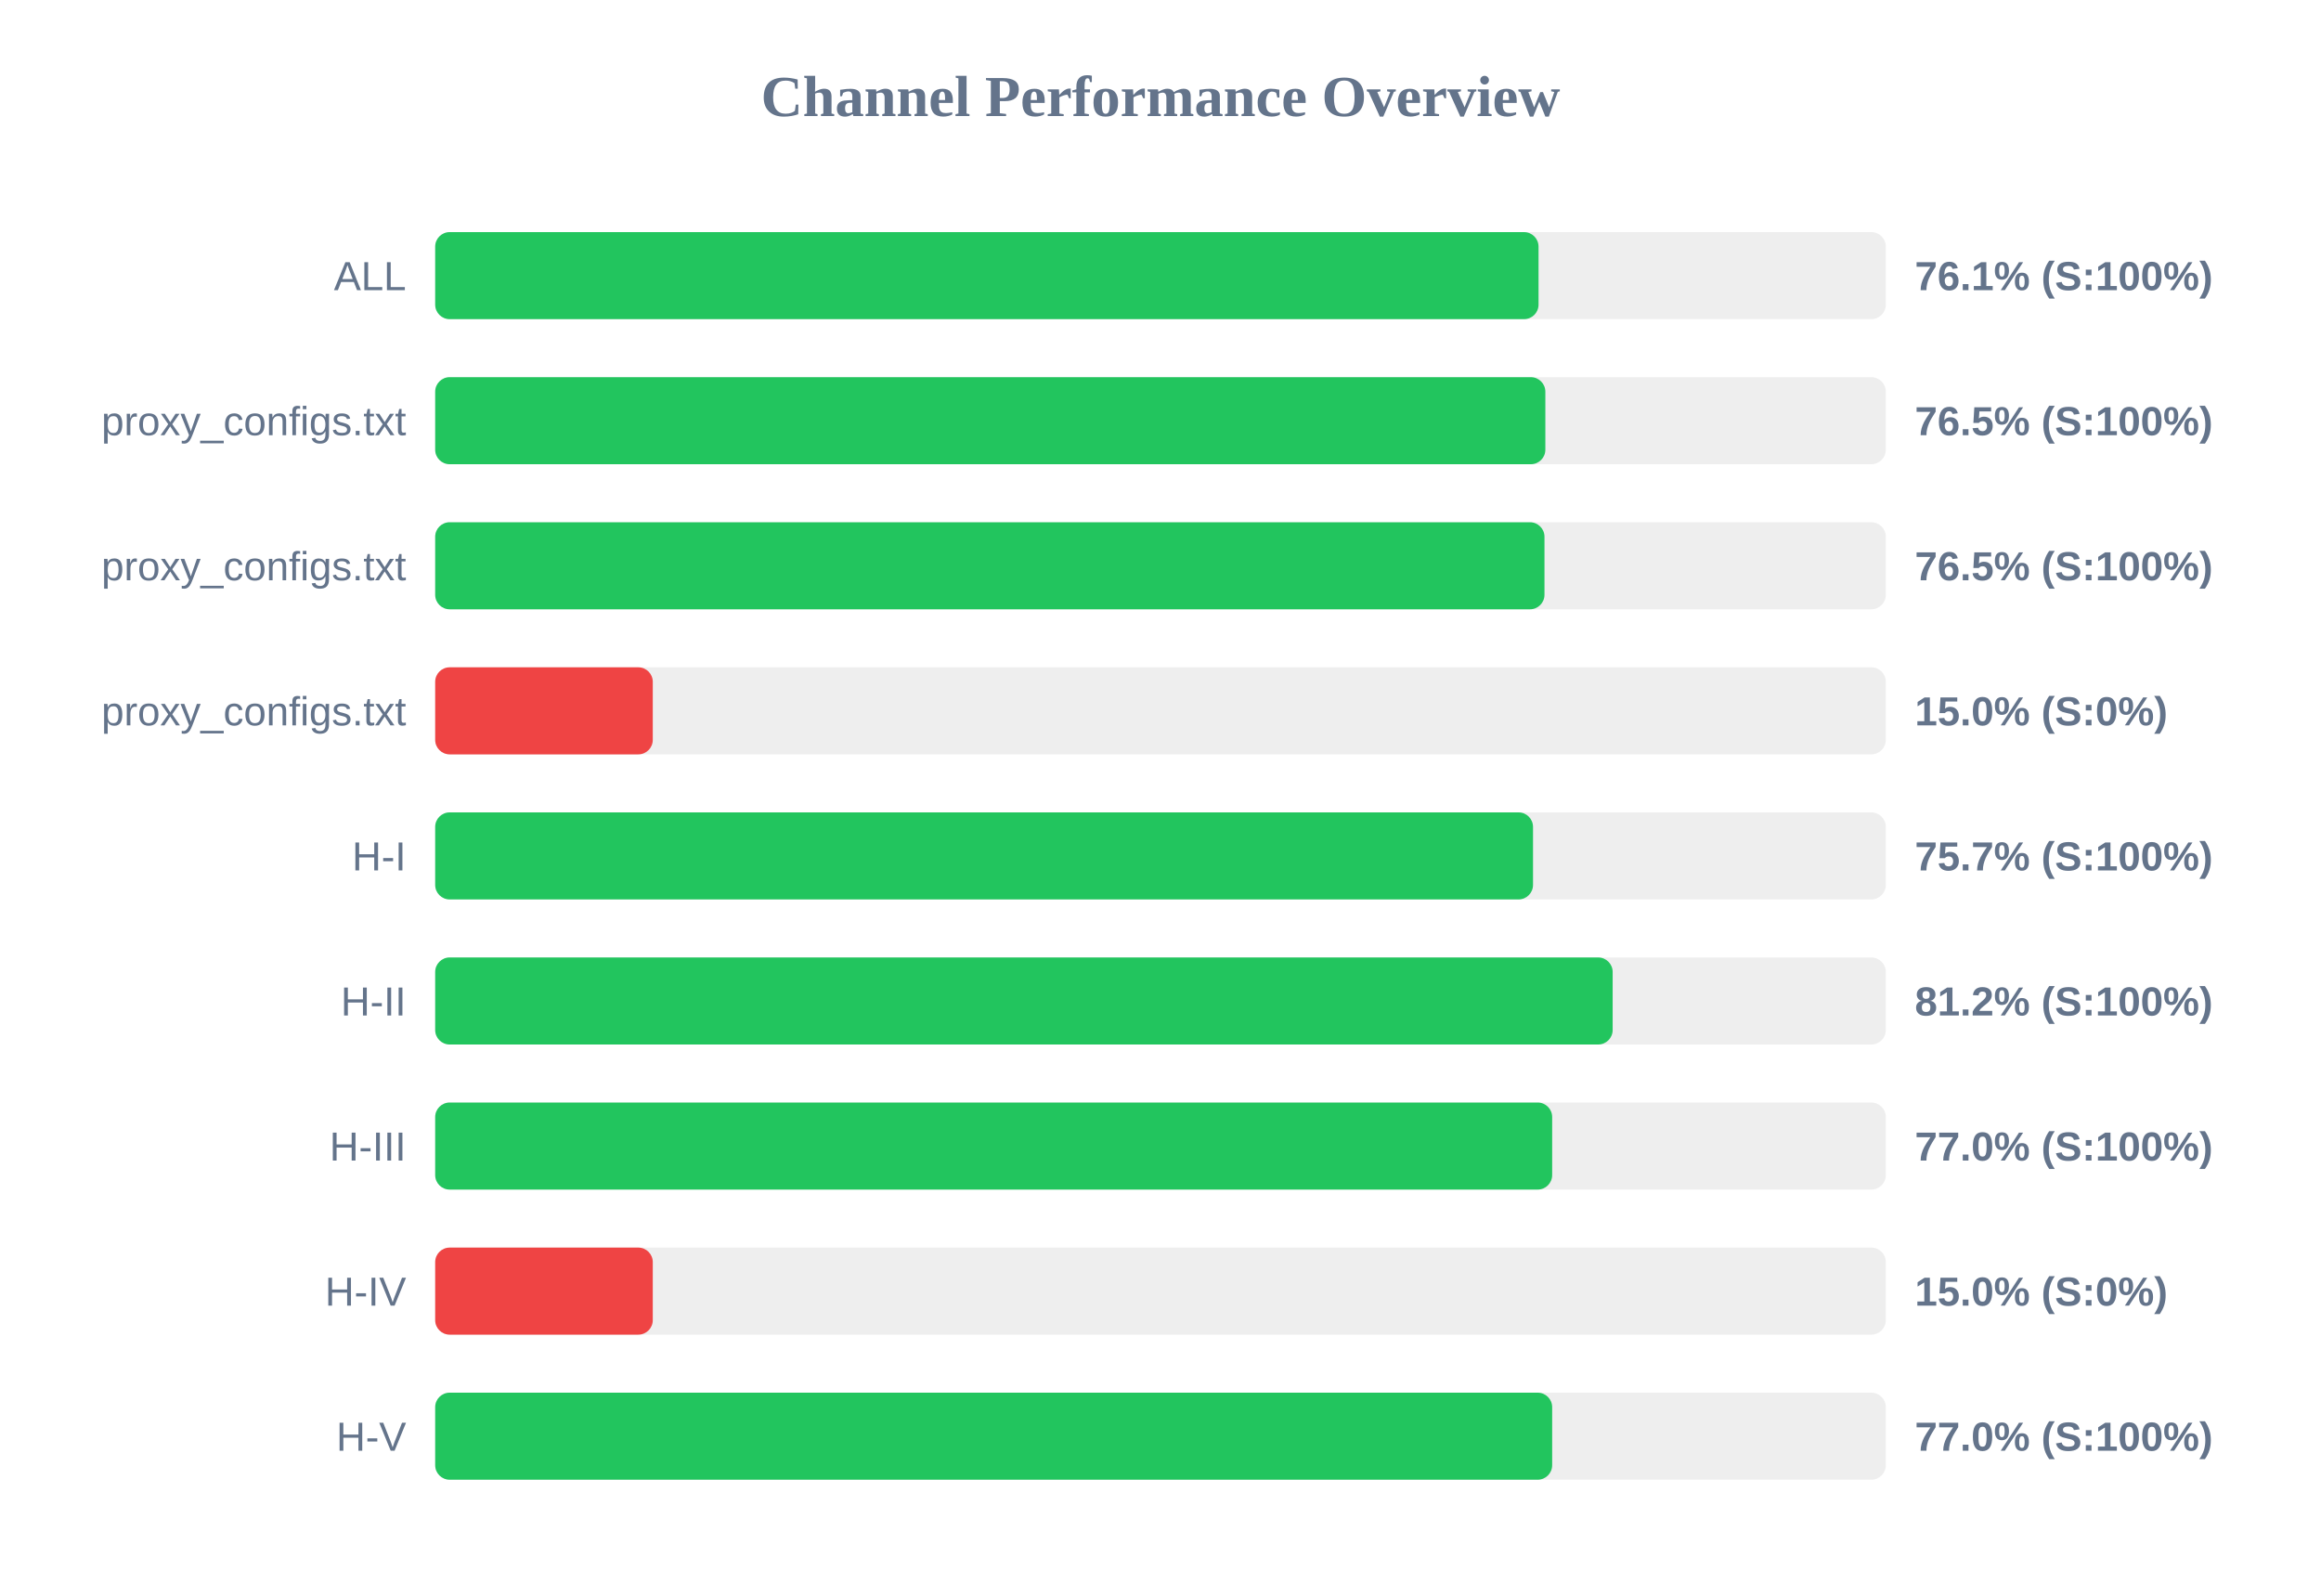
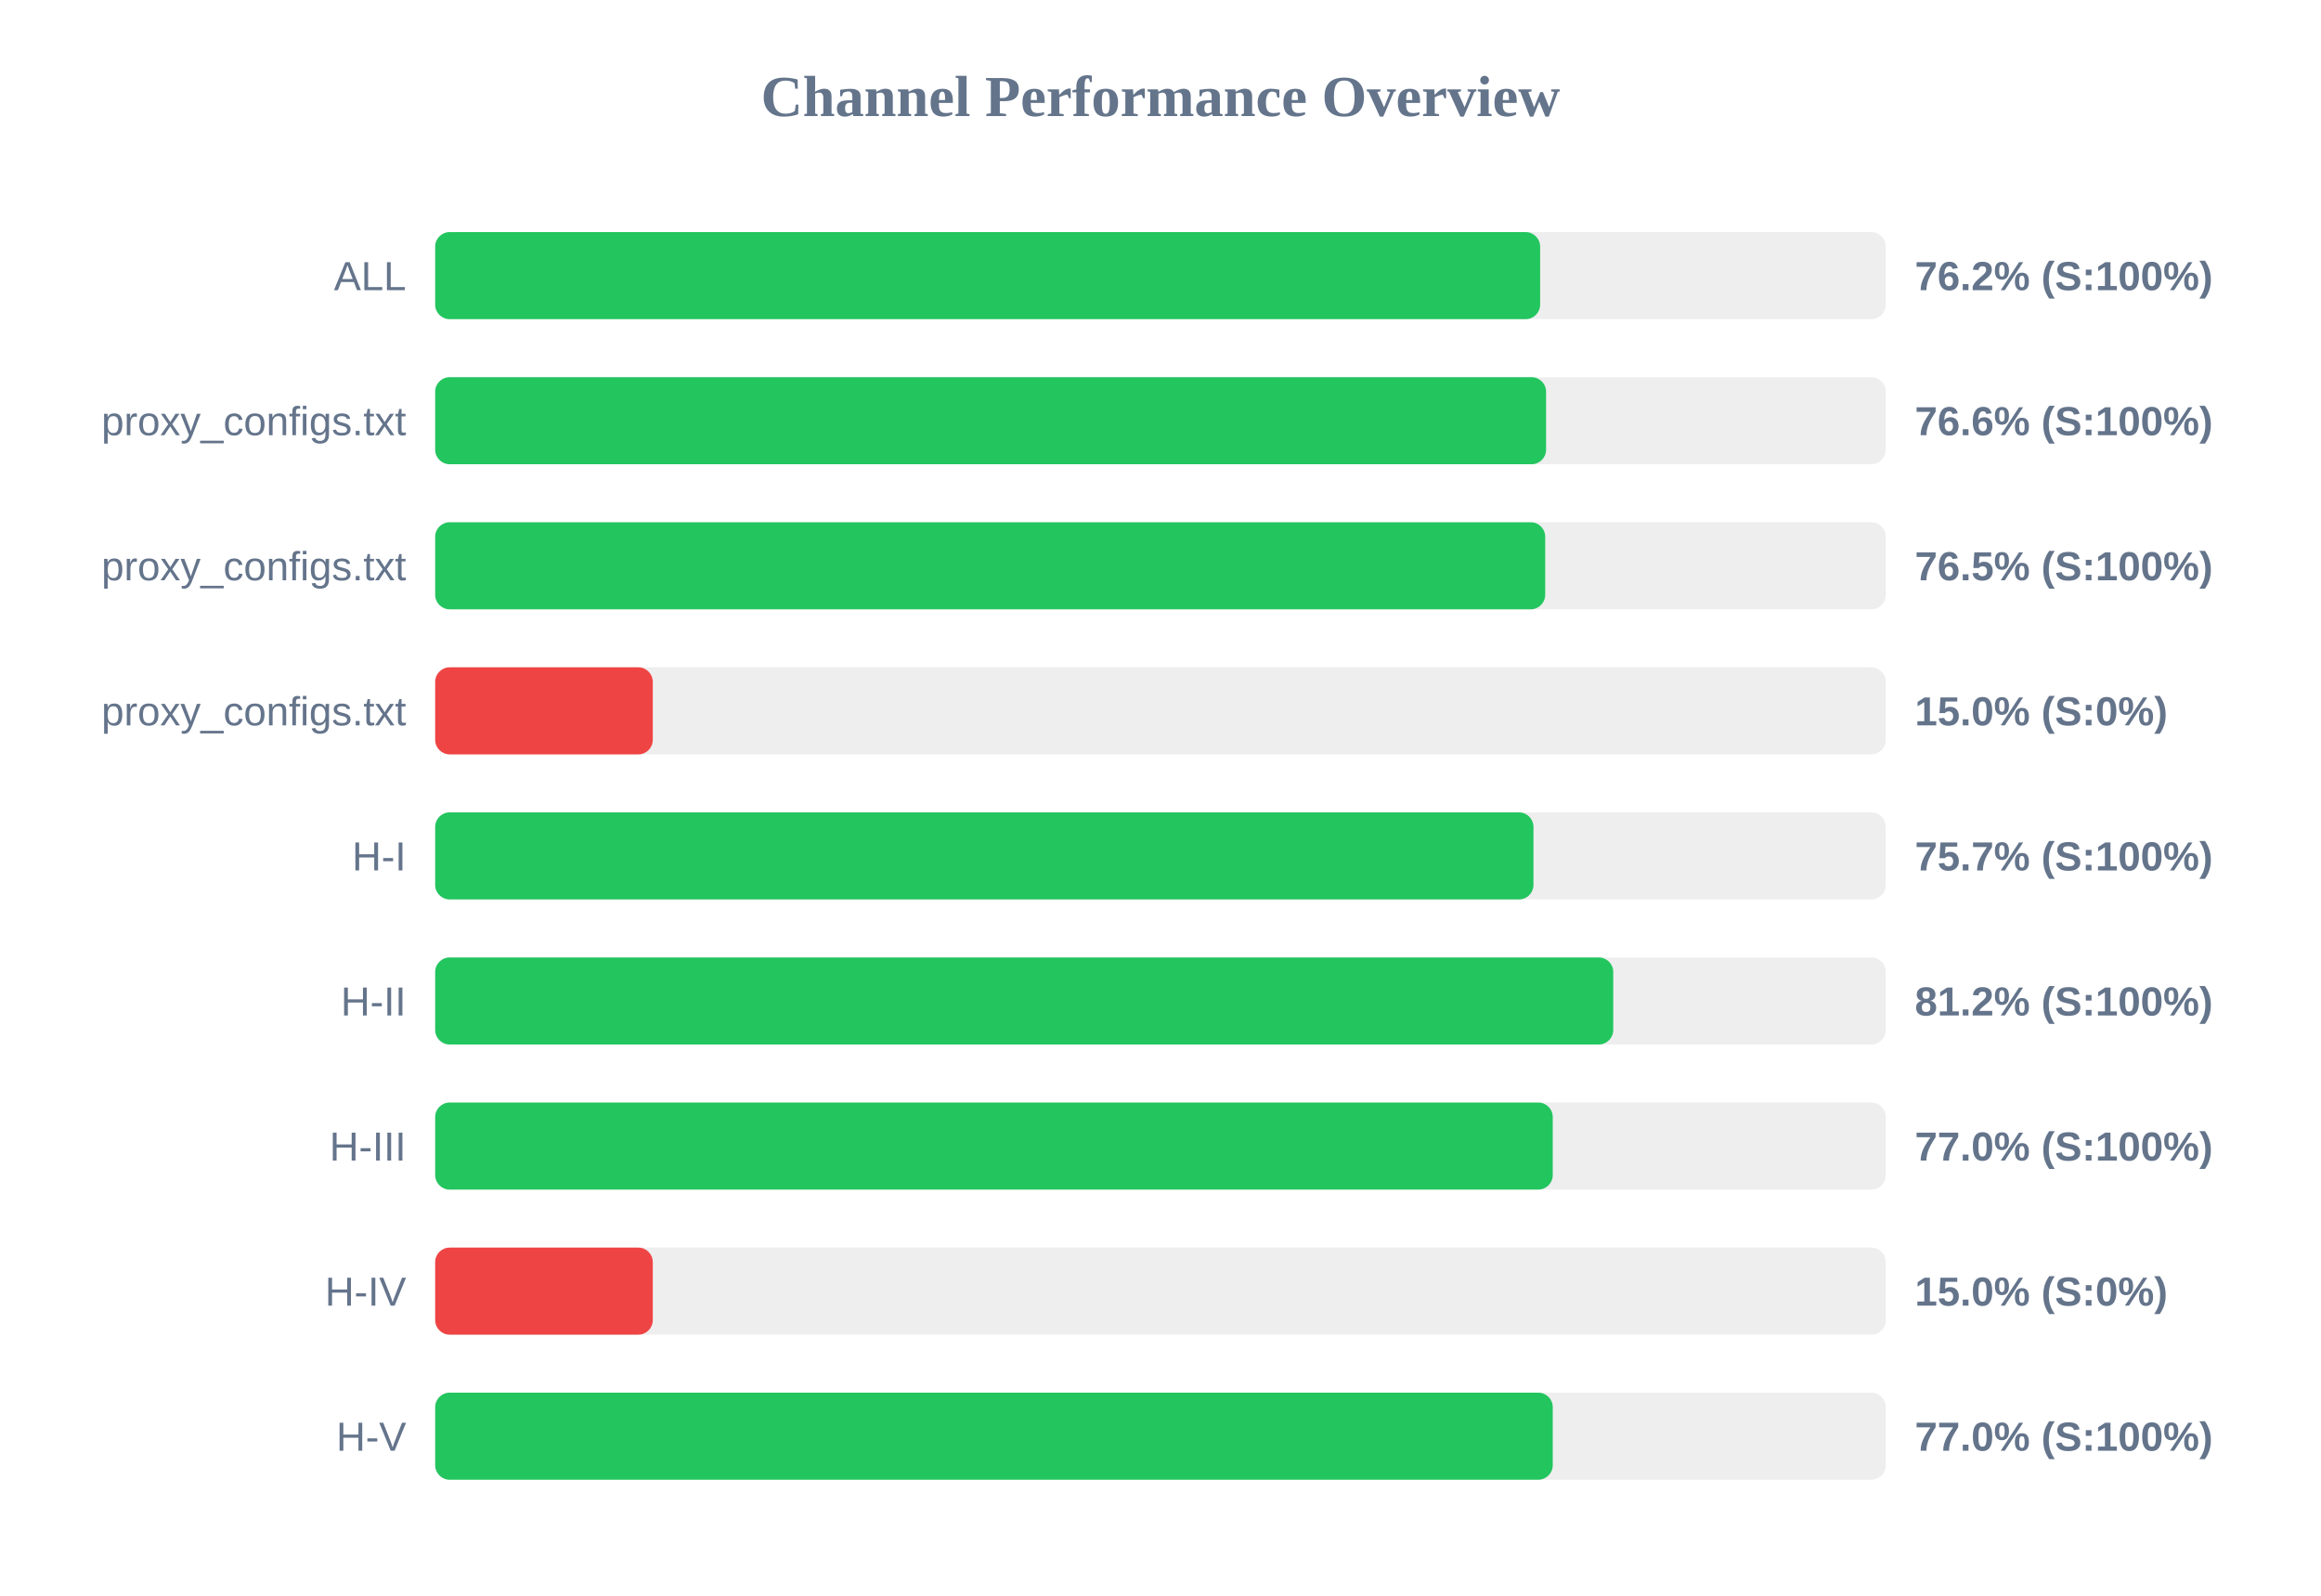
<svg xmlns="http://www.w3.org/2000/svg" width="800" height="550" version="1.1">
  <style>
        .row { font: 14px Arial; fill: #64748b; }
        .score { font: bold 14px Arial; fill: #64748b; }
    </style>
  <text x="400" y="40" text-anchor="middle" font-size="20px" font-weight="bold" fill="#64748b">Channel Performance Overview</text>
  <rect x="150" y="80" width="500" height="30" fill="#eee" rx="5" />
-   <rect x="150" y="80" width="380.3" height="30" fill="#22c55e" rx="5" />
+   <rect x="150" y="80" width="380.85" height="30" fill="#22c55e" rx="5" />
  <text x="140" y="100" text-anchor="end" class="row">ALL</text>
-   <text x="660" y="100" text-anchor="start" class="score">76.1% (S:100%)</text>
+   <text x="660" y="100" text-anchor="start" class="score">76.2% (S:100%)</text>
  <rect x="150" y="130" width="500" height="30" fill="#eee" rx="5" />
-   <rect x="150" y="130" width="382.65" height="30" fill="#22c55e" rx="5" />
+   <rect x="150" y="130" width="382.9" height="30" fill="#22c55e" rx="5" />
  <text x="140" y="150" text-anchor="end" class="row">proxy_configs.txt</text>
-   <text x="660" y="150" text-anchor="start" class="score">76.5% (S:100%)</text>
+   <text x="660" y="150" text-anchor="start" class="score">76.6% (S:100%)</text>
  <rect x="150" y="180" width="500" height="30" fill="#eee" rx="5" />
-   <rect x="150" y="180" width="382.35" height="30" fill="#22c55e" rx="5" />
+   <rect x="150" y="180" width="382.6" height="30" fill="#22c55e" rx="5" />
  <text x="140" y="200" text-anchor="end" class="row">proxy_configs.txt</text>
  <text x="660" y="200" text-anchor="start" class="score">76.5% (S:100%)</text>
  <rect x="150" y="230" width="500" height="30" fill="#eee" rx="5" />
  <rect x="150" y="230" width="75.0" height="30" fill="#ef4444" rx="5" />
  <text x="140" y="250" text-anchor="end" class="row">proxy_configs.txt</text>
  <text x="660" y="250" text-anchor="start" class="score">15.0% (S:0%)</text>
  <rect x="150" y="280" width="500" height="30" fill="#eee" rx="5" />
-   <rect x="150" y="280" width="378.4" height="30" fill="#22c55e" rx="5" />
+   <rect x="150" y="280" width="378.55" height="30" fill="#22c55e" rx="5" />
  <text x="140" y="300" text-anchor="end" class="row">H-I</text>
  <text x="660" y="300" text-anchor="start" class="score">75.7% (S:100%)</text>
  <rect x="150" y="330" width="500" height="30" fill="#eee" rx="5" />
-   <rect x="150" y="330" width="405.85" height="30" fill="#22c55e" rx="5" />
+   <rect x="150" y="330" width="406.05" height="30" fill="#22c55e" rx="5" />
  <text x="140" y="350" text-anchor="end" class="row">H-II</text>
  <text x="660" y="350" text-anchor="start" class="score">81.2% (S:100%)</text>
  <rect x="150" y="380" width="500" height="30" fill="#eee" rx="5" />
-   <rect x="150" y="380" width="385.0" height="30" fill="#22c55e" rx="5" />
+   <rect x="150" y="380" width="385.2" height="30" fill="#22c55e" rx="5" />
  <text x="140" y="400" text-anchor="end" class="row">H-III</text>
  <text x="660" y="400" text-anchor="start" class="score">77.0% (S:100%)</text>
  <rect x="150" y="430" width="500" height="30" fill="#eee" rx="5" />
  <rect x="150" y="430" width="75.0" height="30" fill="#ef4444" rx="5" />
  <text x="140" y="450" text-anchor="end" class="row">H-IV</text>
  <text x="660" y="450" text-anchor="start" class="score">15.0% (S:0%)</text>
  <rect x="150" y="480" width="500" height="30" fill="#eee" rx="5" />
-   <rect x="150" y="480" width="385.0" height="30" fill="#22c55e" rx="5" />
+   <rect x="150" y="480" width="385.2" height="30" fill="#22c55e" rx="5" />
  <text x="140" y="500" text-anchor="end" class="row">H-V</text>
  <text x="660" y="500" text-anchor="start" class="score">77.0% (S:100%)</text>
</svg>
